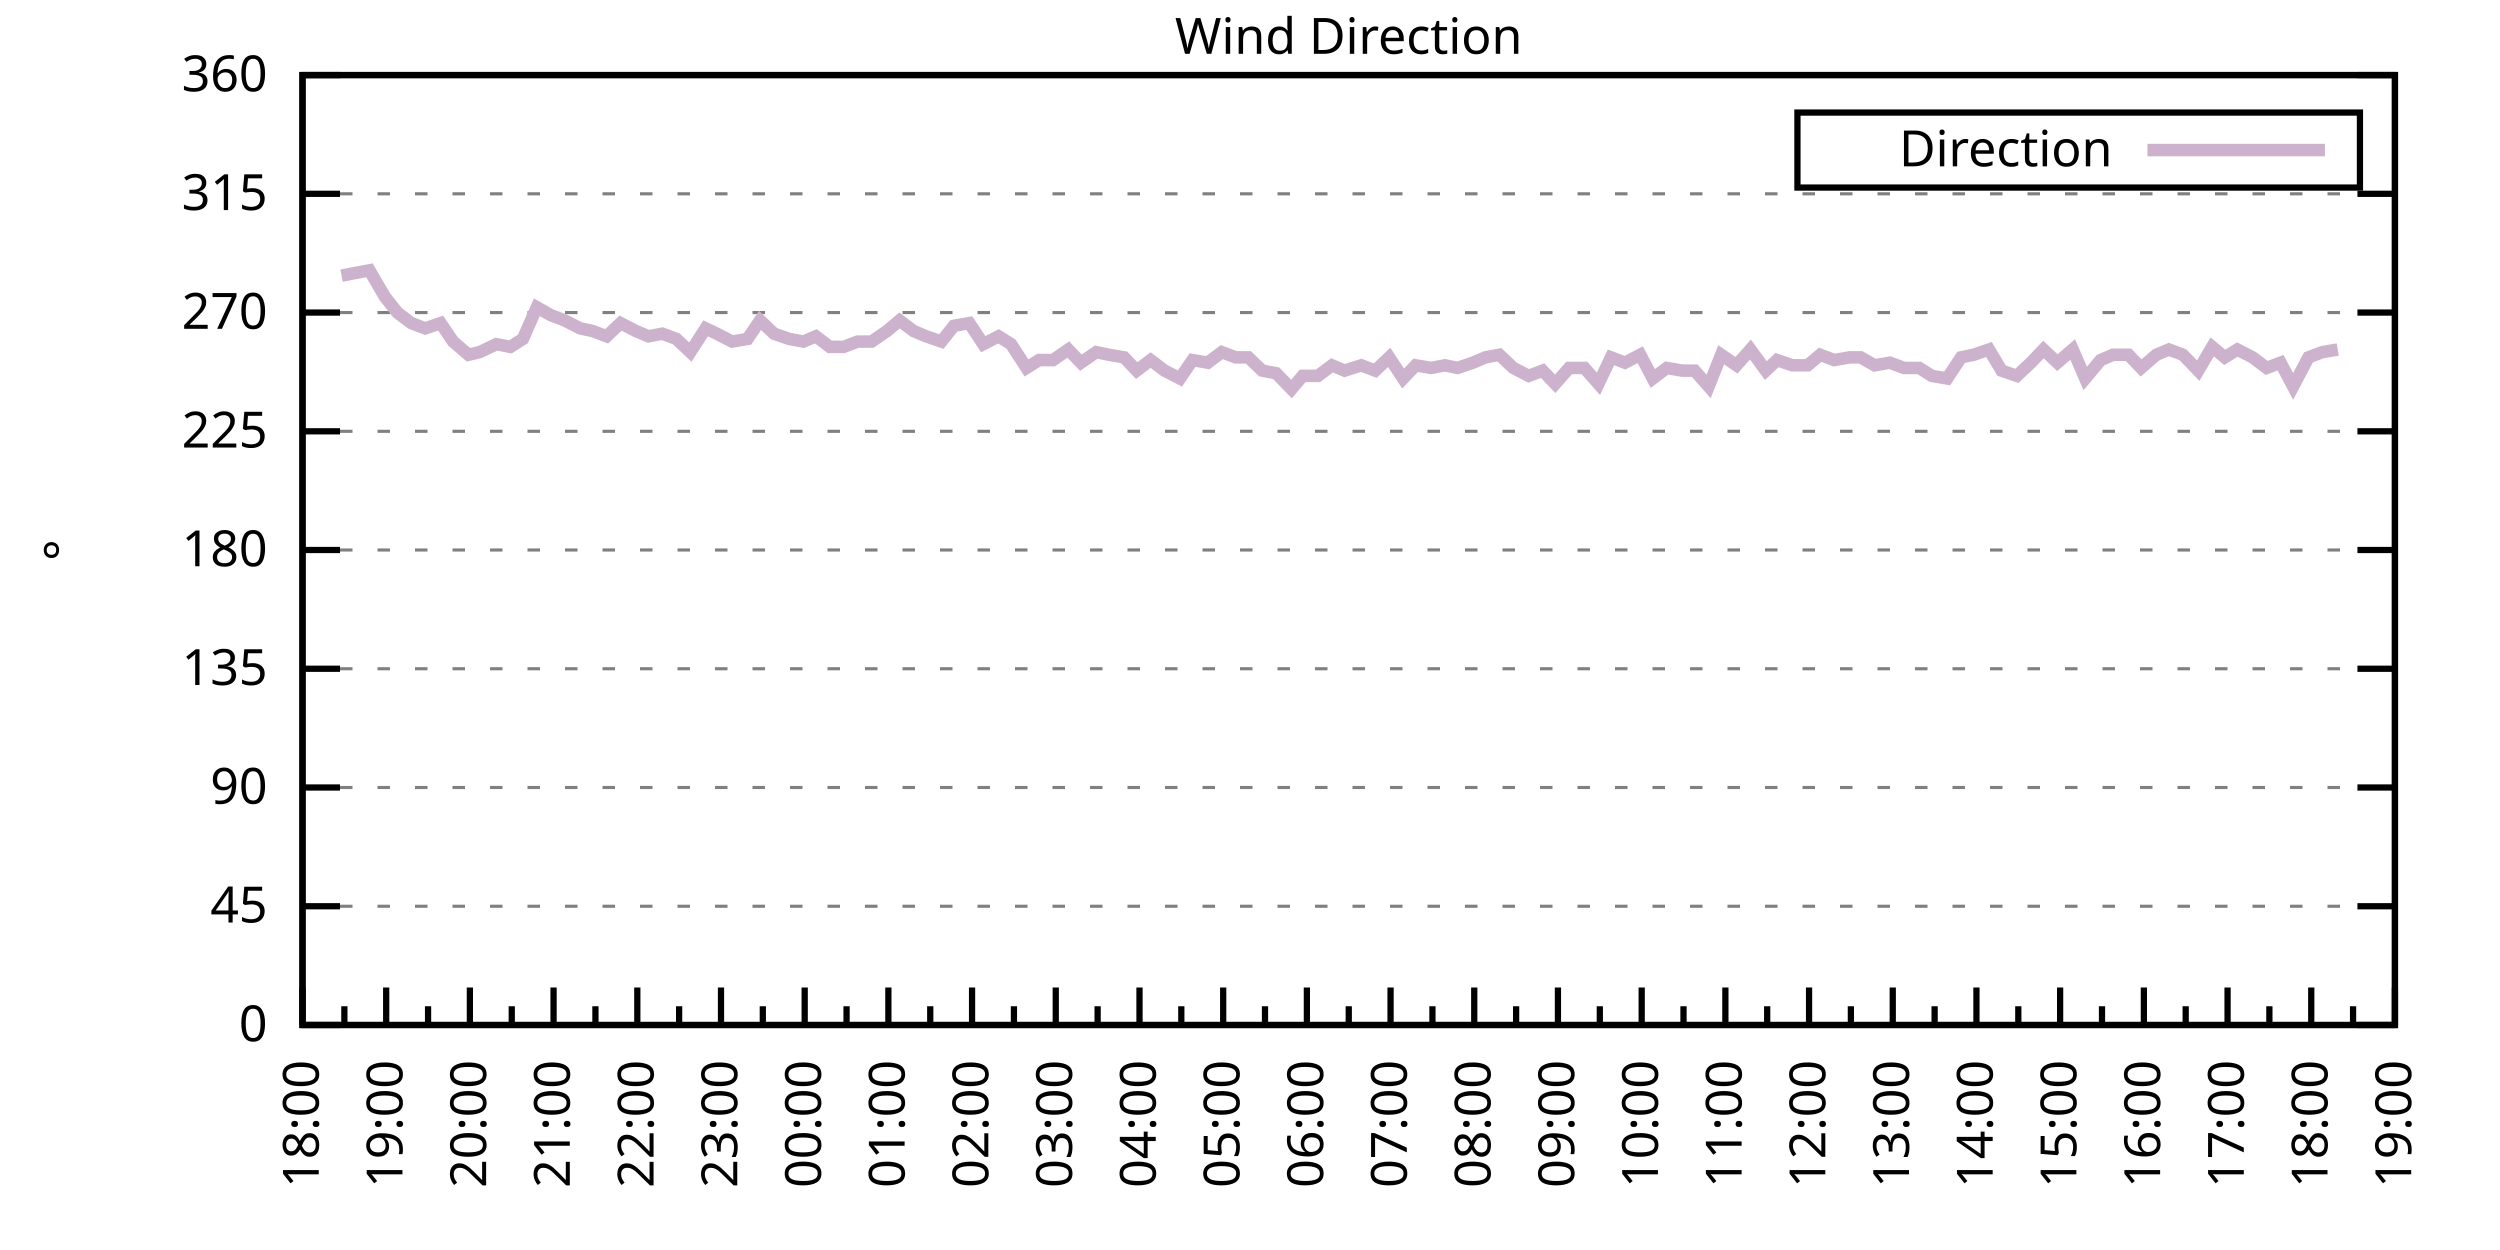
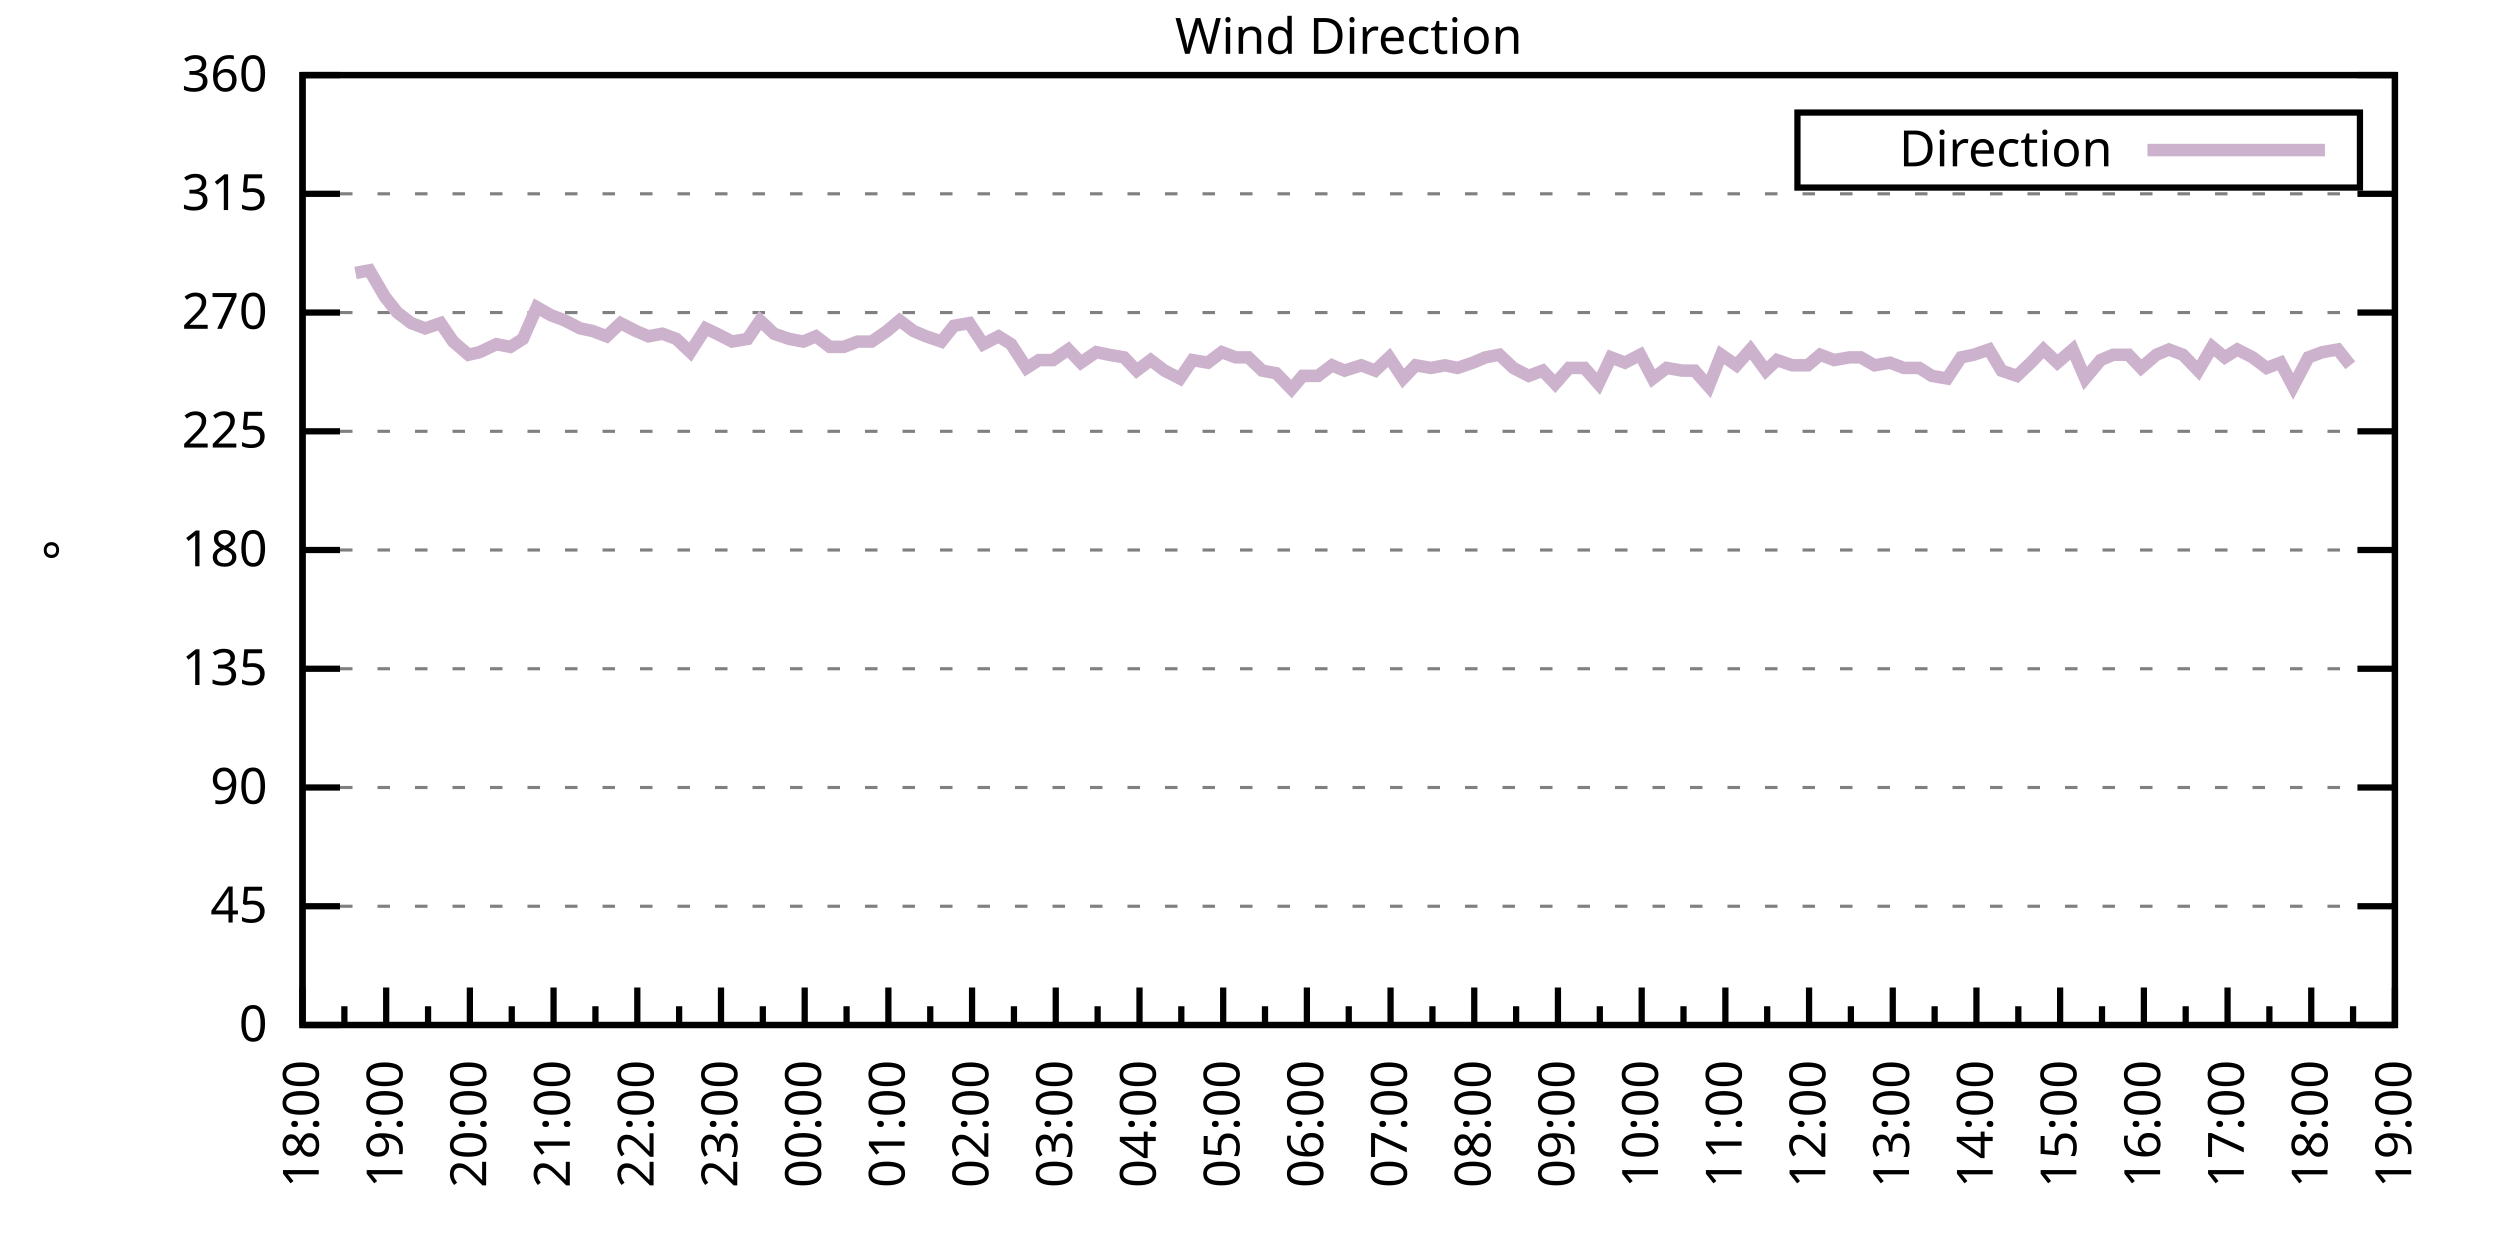
<svg xmlns="http://www.w3.org/2000/svg" xmlns:xlink="http://www.w3.org/1999/xlink" width="400" height="200" viewBox="0 0 400 200">
  <g id="gnuplot_canvas">
    <rect x="0" y="0" width="400" height="200" fill="none" />
    <defs>
      <circle id="gpDot" r="0.5" stroke-width="0.5" stroke="currentColor" />
      <path id="gpPt0" stroke-width="0.333" stroke="currentColor" d="M-1,0 h2 M0,-1 v2" />
      <path id="gpPt1" stroke-width="0.333" stroke="currentColor" d="M-1,-1 L1,1 M1,-1 L-1,1" />
      <path id="gpPt2" stroke-width="0.333" stroke="currentColor" d="M-1,0 L1,0 M0,-1 L0,1 M-1,-1 L1,1 M-1,1 L1,-1" />
      <rect id="gpPt3" stroke-width="0.333" stroke="currentColor" x="-1" y="-1" width="2" height="2" />
      <rect id="gpPt4" stroke-width="0.333" stroke="currentColor" fill="currentColor" x="-1" y="-1" width="2" height="2" />
      <circle id="gpPt5" stroke-width="0.333" stroke="currentColor" cx="0" cy="0" r="1" />
      <use xlink:href="#gpPt5" id="gpPt6" fill="currentColor" stroke="none" />
      <path id="gpPt7" stroke-width="0.333" stroke="currentColor" d="M0,-1.33 L-1.33,0.67 L1.33,0.67 z" />
      <use xlink:href="#gpPt7" id="gpPt8" fill="currentColor" stroke="none" />
      <use xlink:href="#gpPt7" id="gpPt9" stroke="currentColor" transform="rotate(180)" />
      <use xlink:href="#gpPt9" id="gpPt10" fill="currentColor" stroke="none" />
      <use xlink:href="#gpPt3" id="gpPt11" stroke="currentColor" transform="rotate(45)" />
      <use xlink:href="#gpPt11" id="gpPt12" fill="currentColor" stroke="none" />
      <path id="gpPt13" stroke-width="0.333" stroke="currentColor" d="M0,1.330 L1.265,0.411 L0.782,-1.067 L-0.782,-1.076 L-1.265,0.411 z" />
      <use xlink:href="#gpPt13" id="gpPt14" fill="currentColor" stroke="none" />
      <filter id="textbox" filterUnits="objectBoundingBox" x="0" y="0" height="1" width="1">
        <feFlood flood-color="white" flood-opacity="1" result="bgnd" />
        <feComposite in="SourceGraphic" in2="bgnd" operator="atop" />
      </filter>
      <filter id="greybox" filterUnits="objectBoundingBox" x="0" y="0" height="1" width="1">
        <feFlood flood-color="lightgrey" flood-opacity="1" result="grey" />
        <feComposite in="SourceGraphic" in2="grey" operator="atop" />
      </filter>
    </defs>
    <g fill="none" color="white" stroke="currentColor" stroke-width="1.00" stroke-linecap="butt" stroke-linejoin="miter">
</g>
    <g fill="none" color="black" stroke="currentColor" stroke-width="1.00" stroke-linecap="butt" stroke-linejoin="miter">
      <g stroke="none" shape-rendering="crispEdges">
        <polygon fill="rgb(255, 255, 255)" points="48.40,164.00 383.18,164.00 383.18,12.02 48.40,12.02 " />
      </g>
    </g>
    <g fill="none" color="black" stroke="currentColor" stroke-width="1.00" stroke-linecap="butt" stroke-linejoin="miter">
</g>
    <g fill="none" color="black" stroke="black" stroke-width="0.50" stroke-linecap="butt" stroke-linejoin="miter">
</g>
    <g fill="none" color="gray" stroke="currentColor" stroke-width="0.50" stroke-linecap="butt" stroke-linejoin="miter">
      <path stroke="gray" stroke-dasharray="2,4" class="gridline" d="M48.40,164.00 L383.19,164.00  " />
    </g>
    <g fill="none" color="gray" stroke="gray" stroke-width="1.00" stroke-linecap="butt" stroke-linejoin="miter">
</g>
    <g fill="none" color="black" stroke="currentColor" stroke-width="1.00" stroke-linecap="butt" stroke-linejoin="miter">
      <path stroke="black" d="M48.40,164.00 L54.40,164.00 M383.19,164.00 L377.19,164.00  " />
      <g transform="translate(42.80,166.60)" stroke="none" fill="black" font-family="Sans" font-size="8.00" text-anchor="end">
        <text>
          <tspan font-family="Sans"> 0</tspan>
        </text>
      </g>
    </g>
    <g fill="none" color="black" stroke="currentColor" stroke-width="1.00" stroke-linecap="butt" stroke-linejoin="miter">
</g>
    <g fill="none" color="black" stroke="black" stroke-width="0.50" stroke-linecap="butt" stroke-linejoin="miter">
</g>
    <g fill="none" color="gray" stroke="currentColor" stroke-width="0.50" stroke-linecap="butt" stroke-linejoin="miter">
      <path stroke="gray" stroke-dasharray="2,4" class="gridline" d="M48.40,145.00 L383.19,145.00  " />
    </g>
    <g fill="none" color="gray" stroke="gray" stroke-width="1.00" stroke-linecap="butt" stroke-linejoin="miter">
</g>
    <g fill="none" color="black" stroke="currentColor" stroke-width="1.00" stroke-linecap="butt" stroke-linejoin="miter">
      <path stroke="black" d="M48.40,145.00 L54.40,145.00 M383.19,145.00 L377.19,145.00  " />
      <g transform="translate(42.80,147.60)" stroke="none" fill="black" font-family="Sans" font-size="8.00" text-anchor="end">
        <text>
          <tspan font-family="Sans"> 45</tspan>
        </text>
      </g>
    </g>
    <g fill="none" color="black" stroke="currentColor" stroke-width="1.00" stroke-linecap="butt" stroke-linejoin="miter">
</g>
    <g fill="none" color="black" stroke="black" stroke-width="0.50" stroke-linecap="butt" stroke-linejoin="miter">
</g>
    <g fill="none" color="gray" stroke="currentColor" stroke-width="0.50" stroke-linecap="butt" stroke-linejoin="miter">
      <path stroke="gray" stroke-dasharray="2,4" class="gridline" d="M48.40,126.00 L383.19,126.00  " />
    </g>
    <g fill="none" color="gray" stroke="gray" stroke-width="1.00" stroke-linecap="butt" stroke-linejoin="miter">
</g>
    <g fill="none" color="black" stroke="currentColor" stroke-width="1.00" stroke-linecap="butt" stroke-linejoin="miter">
      <path stroke="black" d="M48.40,126.00 L54.40,126.00 M383.19,126.00 L377.19,126.00  " />
      <g transform="translate(42.80,128.60)" stroke="none" fill="black" font-family="Sans" font-size="8.00" text-anchor="end">
        <text>
          <tspan font-family="Sans"> 90</tspan>
        </text>
      </g>
    </g>
    <g fill="none" color="black" stroke="currentColor" stroke-width="1.00" stroke-linecap="butt" stroke-linejoin="miter">
</g>
    <g fill="none" color="black" stroke="black" stroke-width="0.50" stroke-linecap="butt" stroke-linejoin="miter">
</g>
    <g fill="none" color="gray" stroke="currentColor" stroke-width="0.50" stroke-linecap="butt" stroke-linejoin="miter">
      <path stroke="gray" stroke-dasharray="2,4" class="gridline" d="M48.40,107.00 L383.19,107.00  " />
    </g>
    <g fill="none" color="gray" stroke="gray" stroke-width="1.00" stroke-linecap="butt" stroke-linejoin="miter">
</g>
    <g fill="none" color="black" stroke="currentColor" stroke-width="1.00" stroke-linecap="butt" stroke-linejoin="miter">
      <path stroke="black" d="M48.40,107.00 L54.40,107.00 M383.19,107.00 L377.19,107.00  " />
      <g transform="translate(42.80,109.60)" stroke="none" fill="black" font-family="Sans" font-size="8.00" text-anchor="end">
        <text>
          <tspan font-family="Sans"> 135</tspan>
        </text>
      </g>
    </g>
    <g fill="none" color="black" stroke="currentColor" stroke-width="1.00" stroke-linecap="butt" stroke-linejoin="miter">
</g>
    <g fill="none" color="black" stroke="black" stroke-width="0.50" stroke-linecap="butt" stroke-linejoin="miter">
</g>
    <g fill="none" color="gray" stroke="currentColor" stroke-width="0.50" stroke-linecap="butt" stroke-linejoin="miter">
      <path stroke="gray" stroke-dasharray="2,4" class="gridline" d="M48.40,88.00 L383.19,88.00  " />
    </g>
    <g fill="none" color="gray" stroke="gray" stroke-width="1.00" stroke-linecap="butt" stroke-linejoin="miter">
</g>
    <g fill="none" color="black" stroke="currentColor" stroke-width="1.00" stroke-linecap="butt" stroke-linejoin="miter">
      <path stroke="black" d="M48.40,88.00 L54.40,88.00 M383.19,88.00 L377.19,88.00  " />
      <g transform="translate(42.80,90.60)" stroke="none" fill="black" font-family="Sans" font-size="8.00" text-anchor="end">
        <text>
          <tspan font-family="Sans"> 180</tspan>
        </text>
      </g>
    </g>
    <g fill="none" color="black" stroke="currentColor" stroke-width="1.00" stroke-linecap="butt" stroke-linejoin="miter">
</g>
    <g fill="none" color="black" stroke="black" stroke-width="0.50" stroke-linecap="butt" stroke-linejoin="miter">
</g>
    <g fill="none" color="gray" stroke="currentColor" stroke-width="0.50" stroke-linecap="butt" stroke-linejoin="miter">
      <path stroke="gray" stroke-dasharray="2,4" class="gridline" d="M48.40,69.01 L383.19,69.01  " />
    </g>
    <g fill="none" color="gray" stroke="gray" stroke-width="1.00" stroke-linecap="butt" stroke-linejoin="miter">
</g>
    <g fill="none" color="black" stroke="currentColor" stroke-width="1.00" stroke-linecap="butt" stroke-linejoin="miter">
      <path stroke="black" d="M48.40,69.01 L54.40,69.01 M383.19,69.01 L377.19,69.01  " />
      <g transform="translate(42.80,71.61)" stroke="none" fill="black" font-family="Sans" font-size="8.00" text-anchor="end">
        <text>
          <tspan font-family="Sans"> 225</tspan>
        </text>
      </g>
    </g>
    <g fill="none" color="black" stroke="currentColor" stroke-width="1.00" stroke-linecap="butt" stroke-linejoin="miter">
</g>
    <g fill="none" color="black" stroke="black" stroke-width="0.50" stroke-linecap="butt" stroke-linejoin="miter">
</g>
    <g fill="none" color="gray" stroke="currentColor" stroke-width="0.50" stroke-linecap="butt" stroke-linejoin="miter">
      <path stroke="gray" stroke-dasharray="2,4" class="gridline" d="M48.40,50.01 L383.19,50.01  " />
    </g>
    <g fill="none" color="gray" stroke="gray" stroke-width="1.00" stroke-linecap="butt" stroke-linejoin="miter">
</g>
    <g fill="none" color="black" stroke="currentColor" stroke-width="1.00" stroke-linecap="butt" stroke-linejoin="miter">
      <path stroke="black" d="M48.40,50.01 L54.40,50.01 M383.19,50.01 L377.19,50.01  " />
      <g transform="translate(42.80,52.61)" stroke="none" fill="black" font-family="Sans" font-size="8.00" text-anchor="end">
        <text>
          <tspan font-family="Sans"> 270</tspan>
        </text>
      </g>
    </g>
    <g fill="none" color="black" stroke="currentColor" stroke-width="1.00" stroke-linecap="butt" stroke-linejoin="miter">
</g>
    <g fill="none" color="black" stroke="black" stroke-width="0.50" stroke-linecap="butt" stroke-linejoin="miter">
</g>
    <g fill="none" color="gray" stroke="currentColor" stroke-width="0.50" stroke-linecap="butt" stroke-linejoin="miter">
      <path stroke="gray" stroke-dasharray="2,4" class="gridline" d="M48.40,31.01 L383.19,31.01  " />
    </g>
    <g fill="none" color="gray" stroke="gray" stroke-width="1.00" stroke-linecap="butt" stroke-linejoin="miter">
</g>
    <g fill="none" color="black" stroke="currentColor" stroke-width="1.00" stroke-linecap="butt" stroke-linejoin="miter">
      <path stroke="black" d="M48.40,31.01 L54.40,31.01 M383.19,31.01 L377.19,31.01  " />
      <g transform="translate(42.80,33.61)" stroke="none" fill="black" font-family="Sans" font-size="8.00" text-anchor="end">
        <text>
          <tspan font-family="Sans"> 315</tspan>
        </text>
      </g>
    </g>
    <g fill="none" color="black" stroke="currentColor" stroke-width="1.00" stroke-linecap="butt" stroke-linejoin="miter">
</g>
    <g fill="none" color="black" stroke="black" stroke-width="0.50" stroke-linecap="butt" stroke-linejoin="miter">
</g>
    <g fill="none" color="gray" stroke="currentColor" stroke-width="0.50" stroke-linecap="butt" stroke-linejoin="miter">
      <path stroke="gray" stroke-dasharray="2,4" class="gridline" d="M48.40,12.01 L383.19,12.01  " />
    </g>
    <g fill="none" color="gray" stroke="gray" stroke-width="1.00" stroke-linecap="butt" stroke-linejoin="miter">
</g>
    <g fill="none" color="black" stroke="currentColor" stroke-width="1.00" stroke-linecap="butt" stroke-linejoin="miter">
      <path stroke="black" d="M48.40,12.01 L54.40,12.01 M383.19,12.01 L377.19,12.01  " />
      <g transform="translate(42.80,14.61)" stroke="none" fill="black" font-family="Sans" font-size="8.00" text-anchor="end">
        <text>
          <tspan font-family="Sans"> 360</tspan>
        </text>
      </g>
    </g>
    <g fill="none" color="black" stroke="currentColor" stroke-width="1.00" stroke-linecap="butt" stroke-linejoin="miter">
      <path stroke="black" d="M48.40,164.00 L48.40,158.00  " />
      <g transform="translate(51.00,169.60) rotate(270)" stroke="none" fill="black" font-family="Sans" font-size="8.00" text-anchor="end">
        <text>
          <tspan font-family="Sans">18:00</tspan>
        </text>
      </g>
    </g>
    <g fill="none" color="black" stroke="currentColor" stroke-width="1.00" stroke-linecap="butt" stroke-linejoin="miter">
      <path stroke="black" d="M55.10,164.00 L55.10,161.00 M61.79,164.00 L61.79,158.00  " />
      <g transform="translate(64.39,169.60) rotate(270)" stroke="none" fill="black" font-family="Sans" font-size="8.00" text-anchor="end">
        <text>
          <tspan font-family="Sans">19:00</tspan>
        </text>
      </g>
    </g>
    <g fill="none" color="black" stroke="currentColor" stroke-width="1.00" stroke-linecap="butt" stroke-linejoin="miter">
      <path stroke="black" d="M68.49,164.00 L68.49,161.00 M75.18,164.00 L75.18,158.00  " />
      <g transform="translate(77.78,169.60) rotate(270)" stroke="none" fill="black" font-family="Sans" font-size="8.00" text-anchor="end">
        <text>
          <tspan font-family="Sans">20:00</tspan>
        </text>
      </g>
    </g>
    <g fill="none" color="black" stroke="currentColor" stroke-width="1.00" stroke-linecap="butt" stroke-linejoin="miter">
      <path stroke="black" d="M81.88,164.00 L81.88,161.00 M88.57,164.00 L88.57,158.00  " />
      <g transform="translate(91.17,169.60) rotate(270)" stroke="none" fill="black" font-family="Sans" font-size="8.00" text-anchor="end">
        <text>
          <tspan font-family="Sans">21:00</tspan>
        </text>
      </g>
    </g>
    <g fill="none" color="black" stroke="currentColor" stroke-width="1.00" stroke-linecap="butt" stroke-linejoin="miter">
      <path stroke="black" d="M95.27,164.00 L95.27,161.00 M101.97,164.00 L101.97,158.00  " />
      <g transform="translate(104.57,169.60) rotate(270)" stroke="none" fill="black" font-family="Sans" font-size="8.00" text-anchor="end">
        <text>
          <tspan font-family="Sans">22:00</tspan>
        </text>
      </g>
    </g>
    <g fill="none" color="black" stroke="currentColor" stroke-width="1.00" stroke-linecap="butt" stroke-linejoin="miter">
      <path stroke="black" d="M108.66,164.00 L108.66,161.00 M115.36,164.00 L115.36,158.00  " />
      <g transform="translate(117.96,169.60) rotate(270)" stroke="none" fill="black" font-family="Sans" font-size="8.00" text-anchor="end">
        <text>
          <tspan font-family="Sans">23:00</tspan>
        </text>
      </g>
    </g>
    <g fill="none" color="black" stroke="currentColor" stroke-width="1.00" stroke-linecap="butt" stroke-linejoin="miter">
      <path stroke="black" d="M122.05,164.00 L122.05,161.00 M128.75,164.00 L128.75,158.00  " />
      <g transform="translate(131.35,169.60) rotate(270)" stroke="none" fill="black" font-family="Sans" font-size="8.00" text-anchor="end">
        <text>
          <tspan font-family="Sans">00:00</tspan>
        </text>
      </g>
    </g>
    <g fill="none" color="black" stroke="currentColor" stroke-width="1.00" stroke-linecap="butt" stroke-linejoin="miter">
      <path stroke="black" d="M135.45,164.00 L135.45,161.00 M142.14,164.00 L142.14,158.00  " />
      <g transform="translate(144.74,169.60) rotate(270)" stroke="none" fill="black" font-family="Sans" font-size="8.00" text-anchor="end">
        <text>
          <tspan font-family="Sans">01:00</tspan>
        </text>
      </g>
    </g>
    <g fill="none" color="black" stroke="currentColor" stroke-width="1.00" stroke-linecap="butt" stroke-linejoin="miter">
      <path stroke="black" d="M148.84,164.00 L148.84,161.00 M155.53,164.00 L155.53,158.00  " />
      <g transform="translate(158.13,169.60) rotate(270)" stroke="none" fill="black" font-family="Sans" font-size="8.00" text-anchor="end">
        <text>
          <tspan font-family="Sans">02:00</tspan>
        </text>
      </g>
    </g>
    <g fill="none" color="black" stroke="currentColor" stroke-width="1.00" stroke-linecap="butt" stroke-linejoin="miter">
      <path stroke="black" d="M162.23,164.00 L162.23,161.00 M168.92,164.00 L168.92,158.00  " />
      <g transform="translate(171.52,169.60) rotate(270)" stroke="none" fill="black" font-family="Sans" font-size="8.00" text-anchor="end">
        <text>
          <tspan font-family="Sans">03:00</tspan>
        </text>
      </g>
    </g>
    <g fill="none" color="black" stroke="currentColor" stroke-width="1.00" stroke-linecap="butt" stroke-linejoin="miter">
      <path stroke="black" d="M175.62,164.00 L175.62,161.00 M182.32,164.00 L182.32,158.00  " />
      <g transform="translate(184.92,169.60) rotate(270)" stroke="none" fill="black" font-family="Sans" font-size="8.00" text-anchor="end">
        <text>
          <tspan font-family="Sans">04:00</tspan>
        </text>
      </g>
    </g>
    <g fill="none" color="black" stroke="currentColor" stroke-width="1.00" stroke-linecap="butt" stroke-linejoin="miter">
      <path stroke="black" d="M189.01,164.00 L189.01,161.00 M195.71,164.00 L195.71,158.00  " />
      <g transform="translate(198.31,169.60) rotate(270)" stroke="none" fill="black" font-family="Sans" font-size="8.00" text-anchor="end">
        <text>
          <tspan font-family="Sans">05:00</tspan>
        </text>
      </g>
    </g>
    <g fill="none" color="black" stroke="currentColor" stroke-width="1.00" stroke-linecap="butt" stroke-linejoin="miter">
      <path stroke="black" d="M202.40,164.00 L202.40,161.00 M209.10,164.00 L209.10,158.00  " />
      <g transform="translate(211.70,169.60) rotate(270)" stroke="none" fill="black" font-family="Sans" font-size="8.00" text-anchor="end">
        <text>
          <tspan font-family="Sans">06:00</tspan>
        </text>
      </g>
    </g>
    <g fill="none" color="black" stroke="currentColor" stroke-width="1.00" stroke-linecap="butt" stroke-linejoin="miter">
      <path stroke="black" d="M215.80,164.00 L215.80,161.00 M222.49,164.00 L222.49,158.00  " />
      <g transform="translate(225.09,169.60) rotate(270)" stroke="none" fill="black" font-family="Sans" font-size="8.00" text-anchor="end">
        <text>
          <tspan font-family="Sans">07:00</tspan>
        </text>
      </g>
    </g>
    <g fill="none" color="black" stroke="currentColor" stroke-width="1.00" stroke-linecap="butt" stroke-linejoin="miter">
      <path stroke="black" d="M229.19,164.00 L229.19,161.00 M235.88,164.00 L235.88,158.00  " />
      <g transform="translate(238.48,169.60) rotate(270)" stroke="none" fill="black" font-family="Sans" font-size="8.00" text-anchor="end">
        <text>
          <tspan font-family="Sans">08:00</tspan>
        </text>
      </g>
    </g>
    <g fill="none" color="black" stroke="currentColor" stroke-width="1.00" stroke-linecap="butt" stroke-linejoin="miter">
      <path stroke="black" d="M242.58,164.00 L242.58,161.00 M249.27,164.00 L249.27,158.00  " />
      <g transform="translate(251.87,169.60) rotate(270)" stroke="none" fill="black" font-family="Sans" font-size="8.00" text-anchor="end">
        <text>
          <tspan font-family="Sans">09:00</tspan>
        </text>
      </g>
    </g>
    <g fill="none" color="black" stroke="currentColor" stroke-width="1.00" stroke-linecap="butt" stroke-linejoin="miter">
      <path stroke="black" d="M255.97,164.00 L255.97,161.00 M262.67,164.00 L262.67,158.00  " />
      <g transform="translate(265.27,169.60) rotate(270)" stroke="none" fill="black" font-family="Sans" font-size="8.00" text-anchor="end">
        <text>
          <tspan font-family="Sans">10:00</tspan>
        </text>
      </g>
    </g>
    <g fill="none" color="black" stroke="currentColor" stroke-width="1.00" stroke-linecap="butt" stroke-linejoin="miter">
      <path stroke="black" d="M269.36,164.00 L269.36,161.00 M276.06,164.00 L276.06,158.00  " />
      <g transform="translate(278.66,169.60) rotate(270)" stroke="none" fill="black" font-family="Sans" font-size="8.00" text-anchor="end">
        <text>
          <tspan font-family="Sans">11:00</tspan>
        </text>
      </g>
    </g>
    <g fill="none" color="black" stroke="currentColor" stroke-width="1.00" stroke-linecap="butt" stroke-linejoin="miter">
      <path stroke="black" d="M282.75,164.00 L282.75,161.00 M289.45,164.00 L289.45,158.00  " />
      <g transform="translate(292.05,169.60) rotate(270)" stroke="none" fill="black" font-family="Sans" font-size="8.00" text-anchor="end">
        <text>
          <tspan font-family="Sans">12:00</tspan>
        </text>
      </g>
    </g>
    <g fill="none" color="black" stroke="currentColor" stroke-width="1.00" stroke-linecap="butt" stroke-linejoin="miter">
      <path stroke="black" d="M296.14,164.00 L296.14,161.00 M302.84,164.00 L302.84,158.00  " />
      <g transform="translate(305.44,169.60) rotate(270)" stroke="none" fill="black" font-family="Sans" font-size="8.00" text-anchor="end">
        <text>
          <tspan font-family="Sans">13:00</tspan>
        </text>
      </g>
    </g>
    <g fill="none" color="black" stroke="currentColor" stroke-width="1.00" stroke-linecap="butt" stroke-linejoin="miter">
      <path stroke="black" d="M309.54,164.00 L309.54,161.00 M316.23,164.00 L316.23,158.00  " />
      <g transform="translate(318.83,169.60) rotate(270)" stroke="none" fill="black" font-family="Sans" font-size="8.00" text-anchor="end">
        <text>
          <tspan font-family="Sans">14:00</tspan>
        </text>
      </g>
    </g>
    <g fill="none" color="black" stroke="currentColor" stroke-width="1.00" stroke-linecap="butt" stroke-linejoin="miter">
      <path stroke="black" d="M322.93,164.00 L322.93,161.00 M329.62,164.00 L329.62,158.00  " />
      <g transform="translate(332.22,169.60) rotate(270)" stroke="none" fill="black" font-family="Sans" font-size="8.00" text-anchor="end">
        <text>
          <tspan font-family="Sans">15:00</tspan>
        </text>
      </g>
    </g>
    <g fill="none" color="black" stroke="currentColor" stroke-width="1.00" stroke-linecap="butt" stroke-linejoin="miter">
      <path stroke="black" d="M336.32,164.00 L336.32,161.00 M343.02,164.00 L343.02,158.00  " />
      <g transform="translate(345.62,169.60) rotate(270)" stroke="none" fill="black" font-family="Sans" font-size="8.00" text-anchor="end">
        <text>
          <tspan font-family="Sans">16:00</tspan>
        </text>
      </g>
    </g>
    <g fill="none" color="black" stroke="currentColor" stroke-width="1.00" stroke-linecap="butt" stroke-linejoin="miter">
      <path stroke="black" d="M349.71,164.00 L349.71,161.00 M356.41,164.00 L356.41,158.00  " />
      <g transform="translate(359.01,169.60) rotate(270)" stroke="none" fill="black" font-family="Sans" font-size="8.00" text-anchor="end">
        <text>
          <tspan font-family="Sans">17:00</tspan>
        </text>
      </g>
    </g>
    <g fill="none" color="black" stroke="currentColor" stroke-width="1.00" stroke-linecap="butt" stroke-linejoin="miter">
      <path stroke="black" d="M363.10,164.00 L363.10,161.00 M369.80,164.00 L369.80,158.00  " />
      <g transform="translate(372.40,169.60) rotate(270)" stroke="none" fill="black" font-family="Sans" font-size="8.00" text-anchor="end">
        <text>
          <tspan font-family="Sans">18:00</tspan>
        </text>
      </g>
    </g>
    <g fill="none" color="black" stroke="currentColor" stroke-width="1.00" stroke-linecap="butt" stroke-linejoin="miter">
      <path stroke="black" d="M376.49,164.00 L376.49,161.00 M383.19,164.00 L383.19,158.00  " />
      <g transform="translate(385.79,169.60) rotate(270)" stroke="none" fill="black" font-family="Sans" font-size="8.00" text-anchor="end">
        <text>
          <tspan font-family="Sans">19:00</tspan>
        </text>
      </g>
    </g>
    <g fill="none" color="black" stroke="currentColor" stroke-width="1.00" stroke-linecap="butt" stroke-linejoin="miter">
</g>
    <g fill="none" color="black" stroke="currentColor" stroke-width="1.00" stroke-linecap="butt" stroke-linejoin="miter">
      <path stroke="black" d="M48.40,12.01 L48.40,164.00 L383.19,164.00 L383.19,12.01 L48.40,12.01 Z  " />
    </g>
    <g fill="none" color="black" stroke="currentColor" stroke-width="1.00" stroke-linecap="butt" stroke-linejoin="miter">
      <g transform="translate(12.80,88.01) rotate(270)" stroke="none" fill="black" font-family="Sans" font-size="8.00" text-anchor="middle">
        <text>
          <tspan font-family="Sans">°</tspan>
        </text>
      </g>
    </g>
    <g fill="none" color="black" stroke="currentColor" stroke-width="1.00" stroke-linecap="butt" stroke-linejoin="miter">
</g>
    <g fill="none" color="black" stroke="currentColor" stroke-width="1.00" stroke-linecap="butt" stroke-linejoin="miter">
      <path stroke="black" d="M287.59,30.01 L287.59,18.01 L377.59,18.01 L377.59,30.01 L287.59,30.01 Z  " />
    </g>
    <g id="Wind_direction_plot_1">
      <g fill="none" color="white" stroke="black" stroke-width="2.00" stroke-linecap="butt" stroke-linejoin="miter">
</g>
      <g fill="none" color="black" stroke="currentColor" stroke-width="2.00" stroke-linecap="butt" stroke-linejoin="miter">
        <g transform="translate(337.99,26.61)" stroke="none" fill="black" font-family="Sans" font-size="8.00" text-anchor="end">
          <text>
            <tspan font-family="Sans">Direction</tspan>
          </text>
        </g>
      </g>
      <g fill="none" color="black" stroke="currentColor" stroke-width="2.00" stroke-linecap="butt" stroke-linejoin="miter">
-         <path stroke="rgb(204, 178, 204)" d="M343.59,24.01 L371.99,24.01 M54.65,44.10 L56.88,43.67 L59.11,43.25 L61.57,47.47 L63.58,50.01 L65.81,51.70   L68.04,52.54 L70.50,51.70 L72.50,54.65 L74.96,56.76 L76.75,56.34 L79.42,55.07 L81.66,55.50 L83.66,54.23   L85.90,49.16 L88.13,50.43 L90.36,51.27 L92.82,52.54 L94.82,52.96 L97.06,53.81 L99.29,51.70 L101.74,52.96   L103.75,53.81 L105.98,53.39 L108.22,54.23 L110.45,56.34 L112.90,52.54 L114.69,53.39 L117.14,54.65 L119.60,54.23   L121.61,51.27 L123.84,53.39 L126.29,54.23 L128.53,54.65 L130.54,53.81 L132.77,55.50 L135.00,55.50 L137.23,54.65   L139.46,54.65 L141.92,52.96 L143.93,51.27 L146.16,52.96 L148.17,53.81 L150.62,54.65 L152.63,52.12 L155.09,51.70   L157.32,55.07 L159.77,53.81 L161.78,55.07 L164.24,58.87 L166.25,57.61 L168.48,57.61 L170.93,55.92 L172.94,58.03   L175.40,56.34 L177.41,56.76 L179.86,57.18 L181.87,59.30 L184.10,57.61 L186.33,59.30 L188.79,60.56 L190.80,57.61   L193.25,58.03 L195.48,56.34 L197.72,57.18 L199.73,57.18 L201.96,59.30 L204.19,59.72 L206.64,62.25 L208.43,60.14   L210.88,60.14 L213.12,58.45 L215.13,59.30 L217.80,58.45 L220.04,59.30 L222.27,57.18 L224.50,60.56 L226.51,58.45   L228.96,58.87 L231.20,58.45 L233.20,58.87 L235.66,58.03 L237.67,57.18 L239.90,56.76 L242.13,58.87 L244.59,60.14   L246.82,59.30 L248.83,61.41 L251.06,58.87 L253.51,58.87 L255.75,61.41 L257.76,57.18 L259.99,58.03 L262.44,56.76   L264.45,60.56 L266.68,58.87 L269.14,59.30 L271.15,59.30 L273.38,61.83 L275.39,56.76 L277.84,58.45 L280.07,55.92   L282.53,59.30 L284.32,57.61 L286.77,58.45 L289.23,58.45 L291.23,56.76 L293.47,57.61 L295.92,57.18 L297.71,57.18   L299.94,58.45 L302.39,58.03 L304.63,58.87 L307.08,58.87 L309.09,60.14 L311.54,60.56 L313.78,57.18 L315.79,56.76   L318.24,55.92 L320.25,59.30 L322.70,60.14 L324.94,58.03 L326.95,55.92 L329.18,58.03 L331.63,55.92 L333.64,60.56   L336.10,57.61 L338.10,56.76 L340.56,56.76 L342.57,58.87 L345.02,56.76 L347.03,55.92 L349.26,56.76 L351.72,59.30   L353.95,55.50 L355.96,57.18 L357.97,55.92 L360.42,57.18 L362.66,58.87 L364.89,58.03 L366.90,61.83 L369.35,57.18   L371.58,56.34 L374.04,55.92  " />
+         <path stroke="rgb(204, 178, 204)" d="M343.59,24.01 L371.99,24.01 M56.88,43.67 L59.11,43.25 L61.57,47.47 L63.58,50.01 L65.81,51.70 L68.04,52.54   L70.50,51.70 L72.50,54.65 L74.96,56.76 L76.75,56.34 L79.42,55.07 L81.66,55.50 L83.66,54.23 L85.90,49.16   L88.13,50.43 L90.36,51.27 L92.82,52.54 L94.82,52.96 L97.06,53.81 L99.29,51.70 L101.74,52.96 L103.75,53.81   L105.98,53.39 L108.22,54.23 L110.45,56.34 L112.90,52.54 L114.69,53.39 L117.14,54.65 L119.60,54.23 L121.61,51.27   L123.84,53.39 L126.29,54.23 L128.53,54.65 L130.54,53.81 L132.77,55.50 L135.00,55.50 L137.23,54.65 L139.46,54.65   L141.92,52.96 L143.93,51.27 L146.16,52.96 L148.17,53.81 L150.62,54.65 L152.63,52.12 L155.09,51.70 L157.32,55.07   L159.77,53.81 L161.78,55.07 L164.24,58.87 L166.25,57.61 L168.48,57.61 L170.93,55.92 L172.94,58.03 L175.40,56.34   L177.41,56.76 L179.86,57.18 L181.87,59.30 L184.10,57.61 L186.33,59.30 L188.79,60.56 L190.80,57.61 L193.25,58.03   L195.48,56.34 L197.72,57.18 L199.73,57.18 L201.96,59.30 L204.19,59.72 L206.64,62.25 L208.43,60.14 L210.88,60.14   L213.12,58.45 L215.13,59.30 L217.80,58.45 L220.04,59.30 L222.27,57.18 L224.50,60.56 L226.51,58.45 L228.96,58.87   L231.20,58.45 L233.20,58.87 L235.66,58.03 L237.67,57.18 L239.90,56.76 L242.13,58.87 L244.59,60.14 L246.82,59.30   L248.83,61.41 L251.06,58.87 L253.51,58.87 L255.75,61.41 L257.76,57.18 L259.99,58.03 L262.44,56.76 L264.45,60.56   L266.68,58.87 L269.14,59.30 L271.15,59.30 L273.38,61.83 L275.39,56.76 L277.84,58.45 L280.07,55.92 L282.53,59.30   L284.32,57.61 L286.77,58.45 L289.23,58.45 L291.23,56.76 L293.47,57.61 L295.92,57.18 L297.71,57.18 L299.94,58.45   L302.39,58.03 L304.63,58.87 L307.08,58.87 L309.09,60.14 L311.54,60.56 L313.78,57.18 L315.79,56.76 L318.24,55.92   L320.25,59.30 L322.70,60.14 L324.94,58.03 L326.95,55.92 L329.18,58.03 L331.63,55.92 L333.64,60.56 L336.10,57.61   L338.10,56.76 L340.56,56.76 L342.57,58.87 L345.02,56.76 L347.03,55.92 L349.26,56.76 L351.72,59.30 L353.95,55.50   L355.96,57.18 L357.97,55.92 L360.42,57.18 L362.66,58.87 L364.89,58.03 L366.90,61.83 L369.35,57.18 L371.58,56.34   L374.04,55.92 L376.05,58.45  " />
      </g>
    </g>
    <g fill="none" color="black" stroke="currentColor" stroke-width="2.00" stroke-linecap="butt" stroke-linejoin="miter">
</g>
    <g fill="none" color="black" stroke="black" stroke-width="1.00" stroke-linecap="butt" stroke-linejoin="miter">
</g>
    <g fill="none" color="black" stroke="currentColor" stroke-width="1.00" stroke-linecap="butt" stroke-linejoin="miter">
      <path stroke="black" d="M48.40,12.01 L48.40,164.00 L383.19,164.00 L383.19,12.01 L48.40,12.01 Z  " />
    </g>
    <g fill="none" color="black" stroke="currentColor" stroke-width="1.00" stroke-linecap="butt" stroke-linejoin="miter">
      <g transform="translate(215.79,8.61)" stroke="none" fill="black" font-family="Sans" font-size="8.00" text-anchor="middle">
        <text>
          <tspan font-family="Sans">Wind Direction</tspan>
        </text>
      </g>
    </g>
    <g fill="none" color="black" stroke="currentColor" stroke-width="1.00" stroke-linecap="butt" stroke-linejoin="miter">
</g>
  </g>
</svg>
